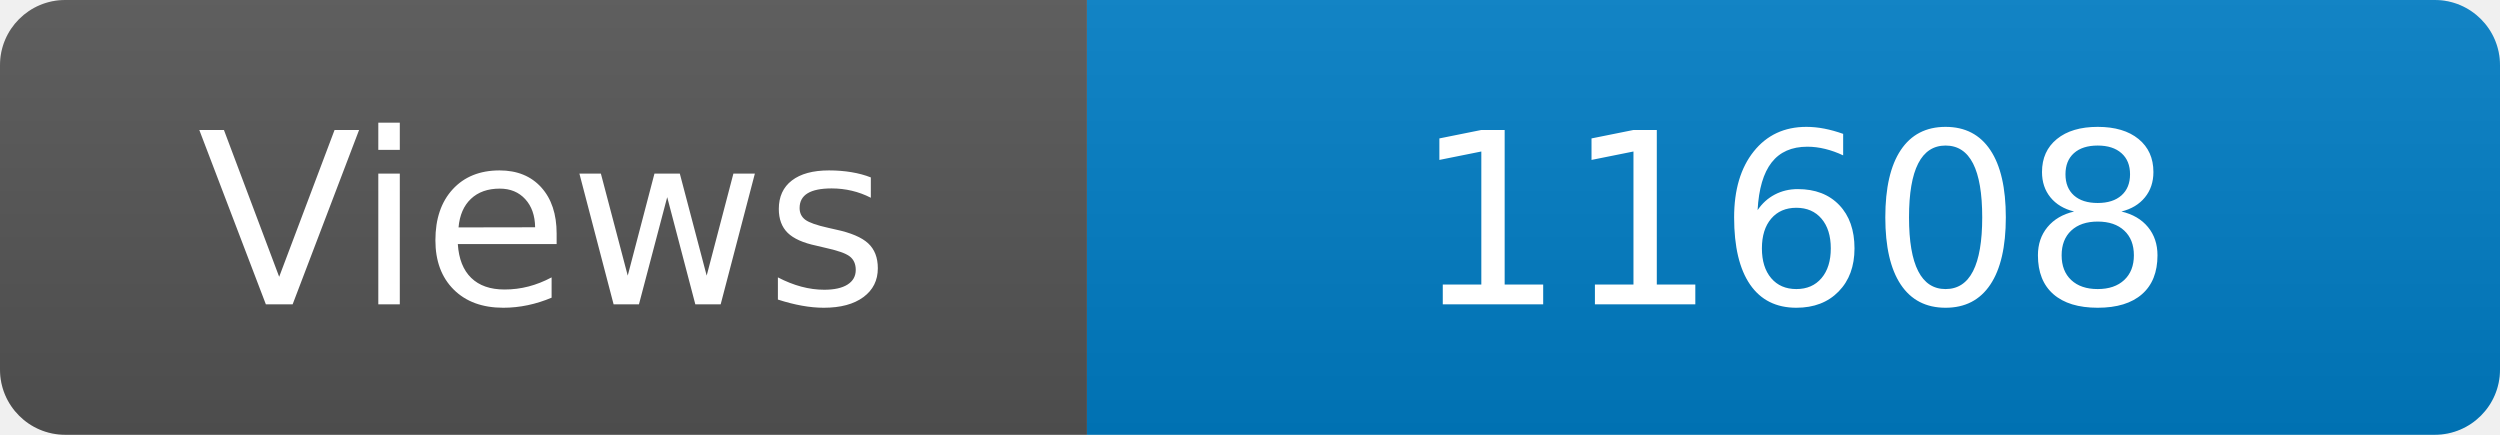
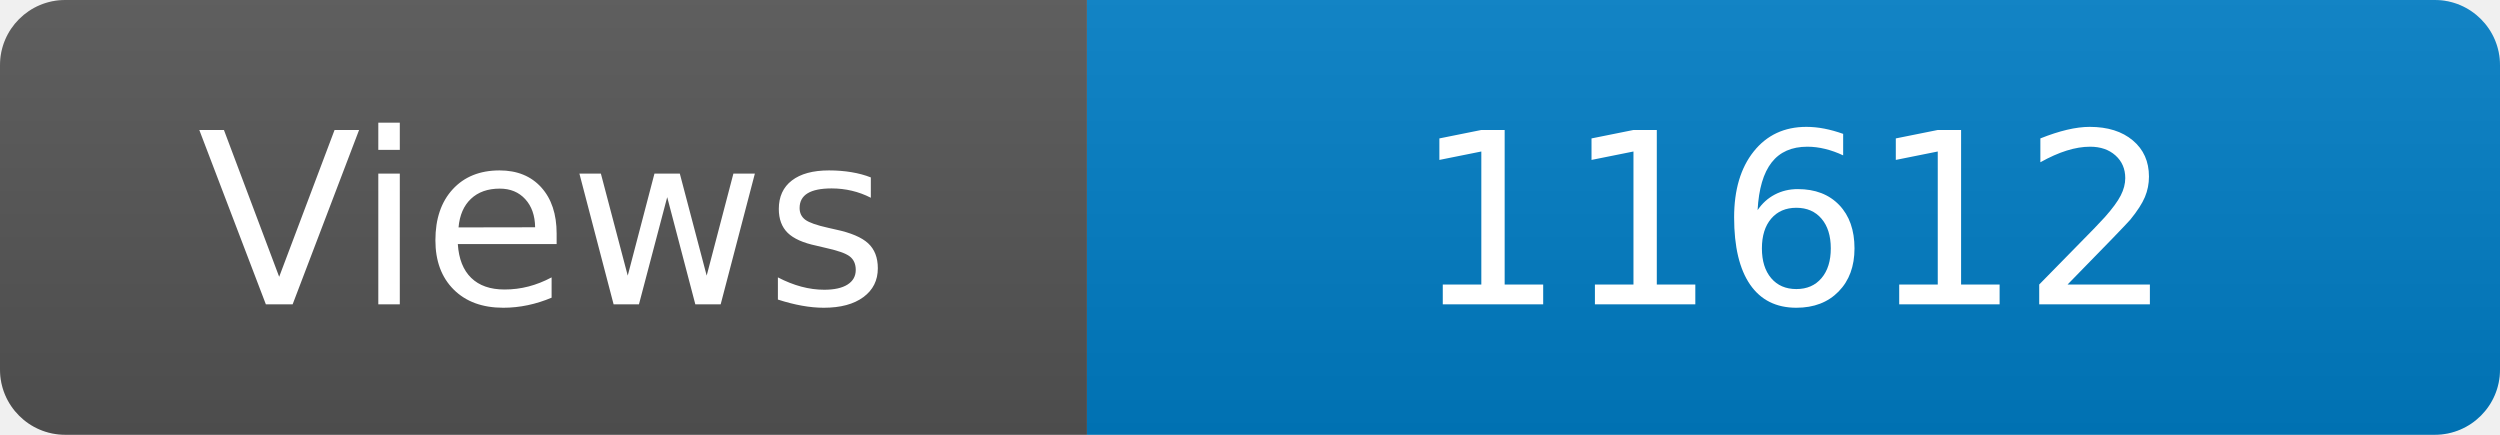
<svg xmlns="http://www.w3.org/2000/svg" width="115" height="20" role="img" aria-label="Maintained?: yes">
  <linearGradient id="s" x2="0" y2="100%">
    <stop offset="0" stop-color="#bbb" stop-opacity=".1" />
    <stop offset="1" stop-opacity=".1" />
  </linearGradient>
  <clipPath id="r">
    <rect width="115" height="20" rx="3" fill="#fff" />
  </clipPath>
  <g clip-path="url(#r)">
    <rect width="50" height="20" fill="#555" />
    <rect x="50" width="160" height="20" fill="#007ec6" />
    <rect width="115" height="20" fill="url(#s)" />
  </g>
  <g fill="#fff" text-anchor="middle" font-family="Verdana,Geneva,DejaVu Sans,sans-serif" font-size="110">
    <text x="250" y="140" transform="scale(.1)" fill="#fff">Views</text>
-     <text x="825" y="140" transform="scale(.1)" fill="#fff">11608</text>
+     <text x="825" y="140" transform="scale(.1)" fill="#fff">11612</text>
  </g>
</svg>
